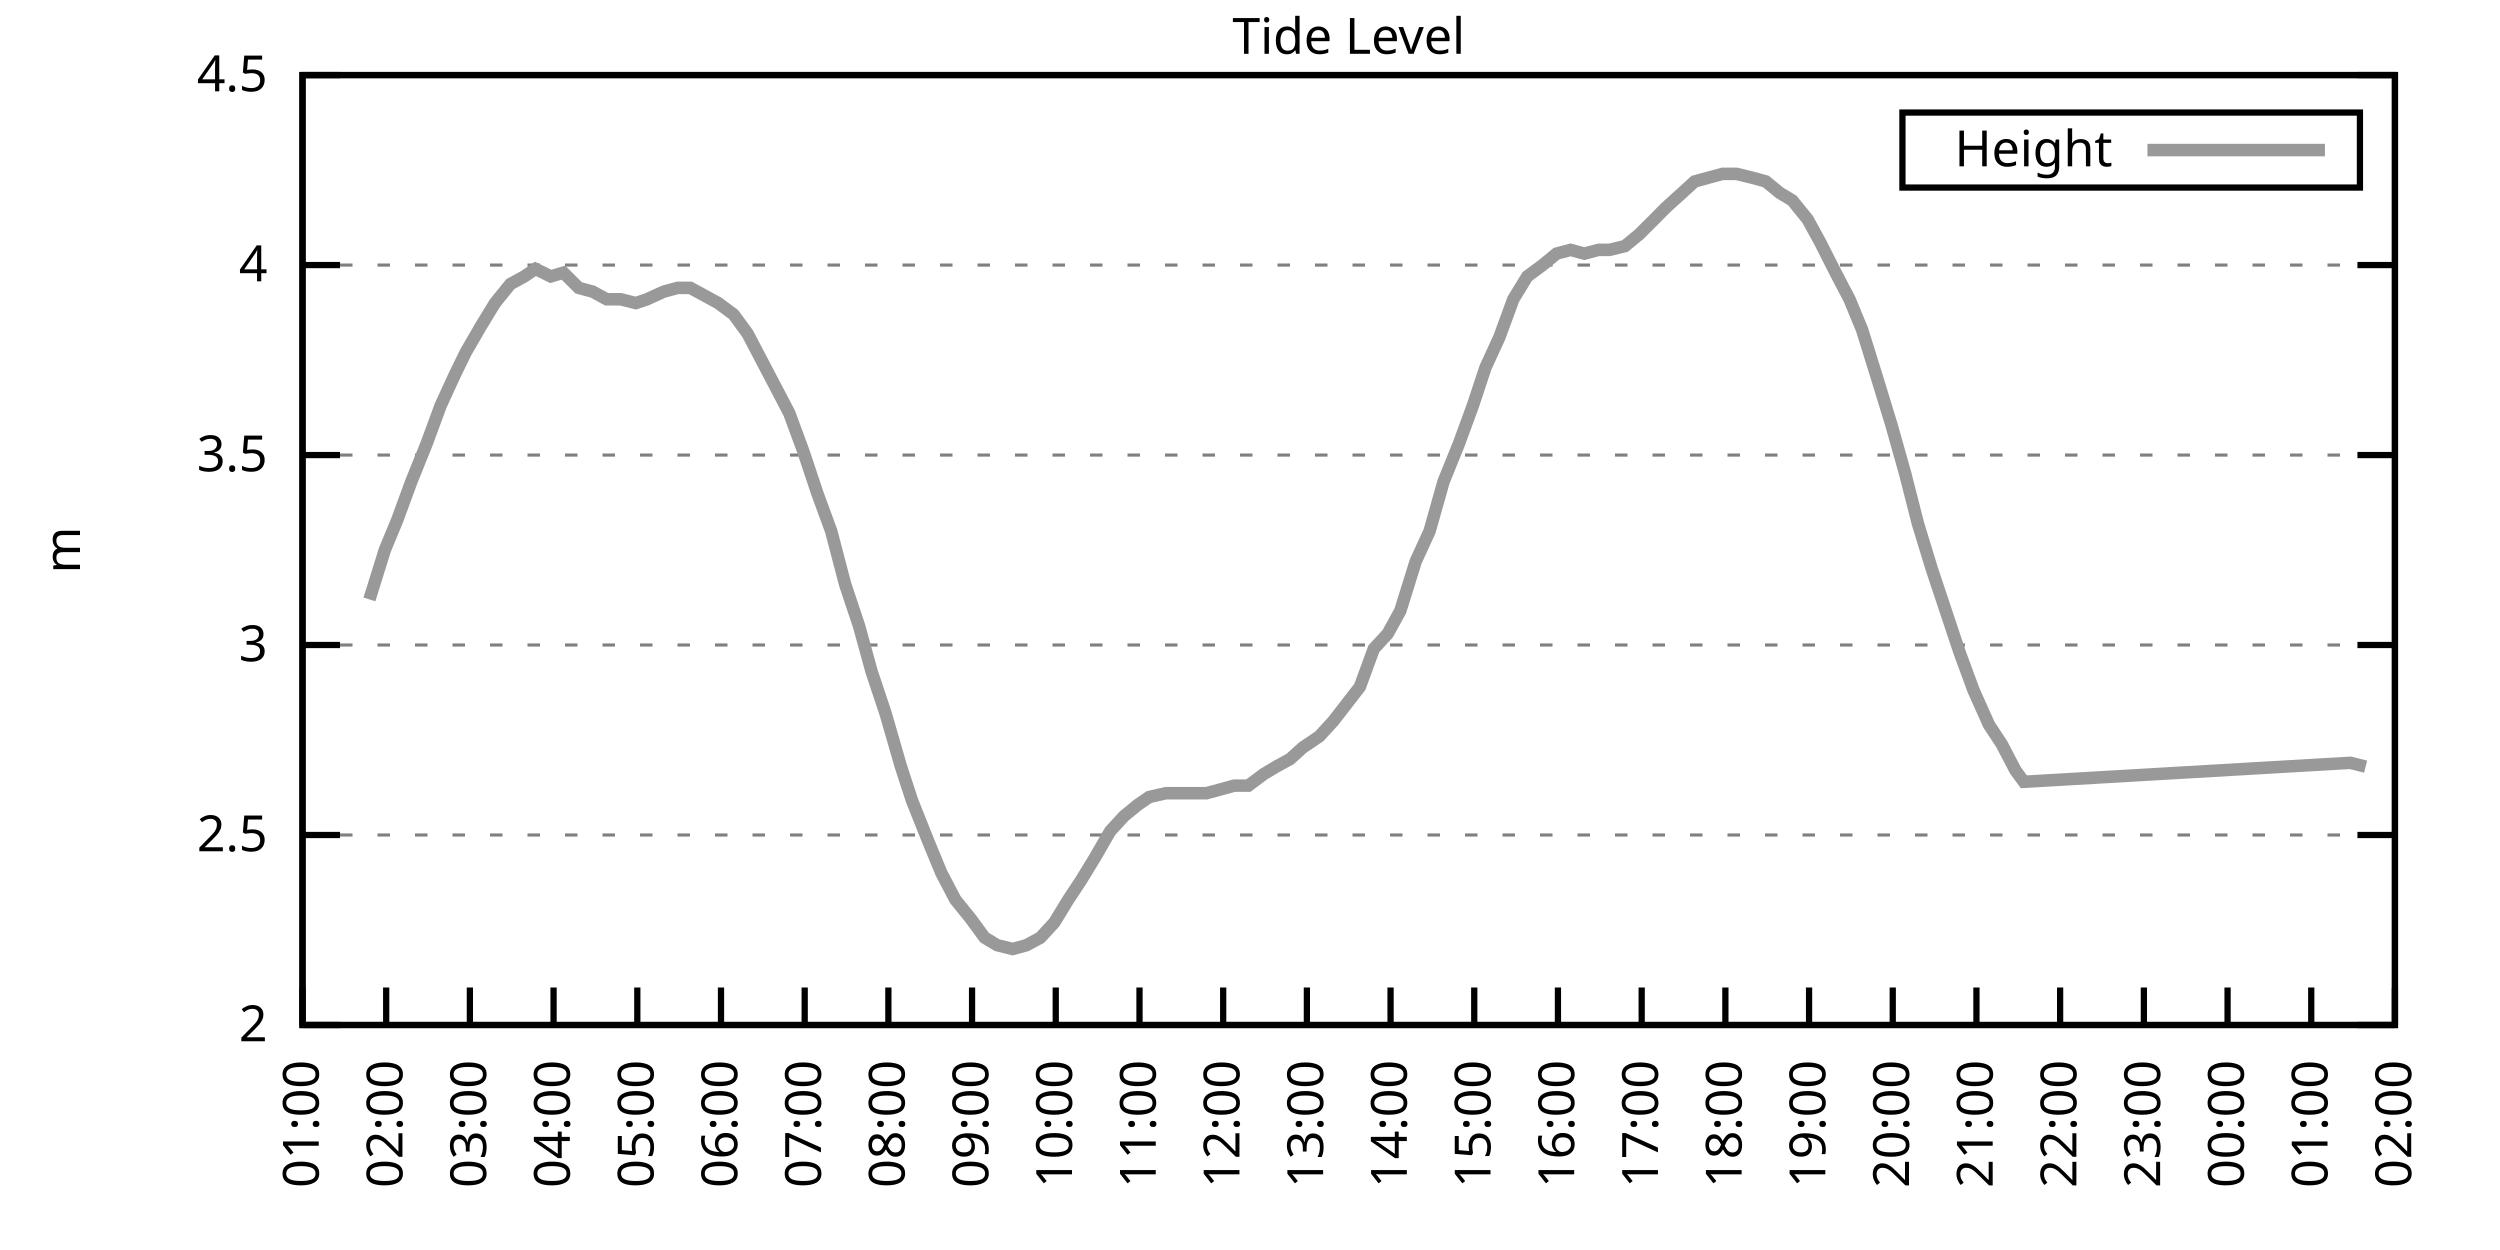
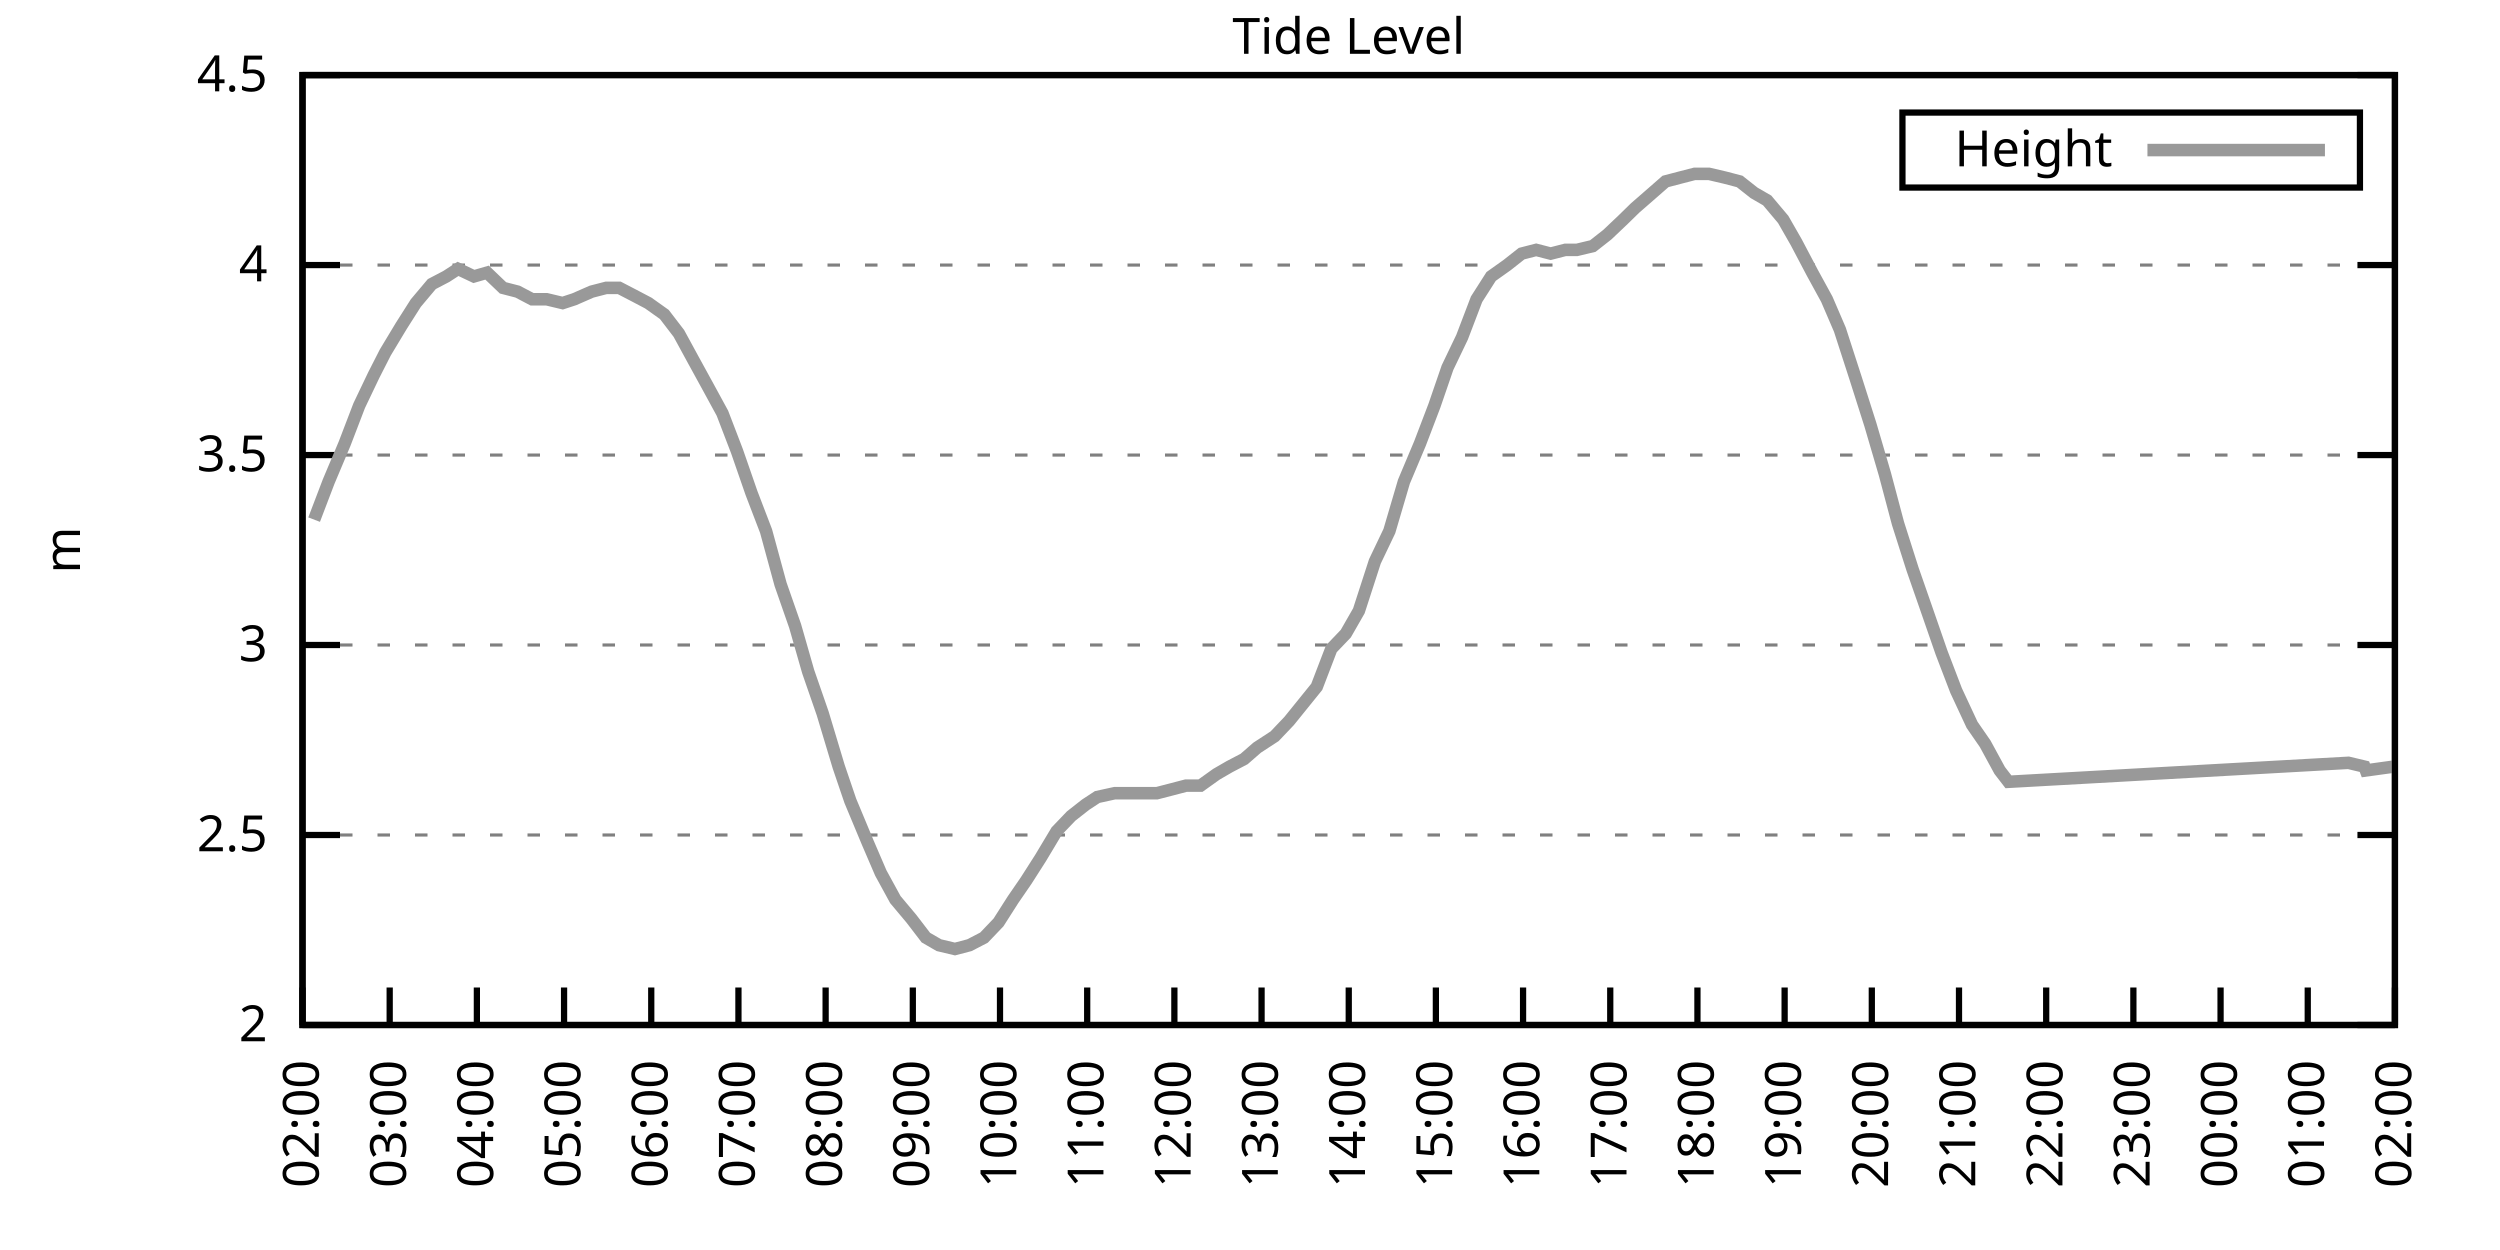
<svg xmlns="http://www.w3.org/2000/svg" xmlns:xlink="http://www.w3.org/1999/xlink" width="400" height="200" viewBox="0 0 400 200">
  <g id="gnuplot_canvas">
    <rect x="0" y="0" width="400" height="200" fill="none" />
    <defs>
      <circle id="gpDot" r="0.5" stroke-width="0.5" stroke="currentColor" />
      <path id="gpPt0" stroke-width="0.333" stroke="currentColor" d="M-1,0 h2 M0,-1 v2" />
      <path id="gpPt1" stroke-width="0.333" stroke="currentColor" d="M-1,-1 L1,1 M1,-1 L-1,1" />
      <path id="gpPt2" stroke-width="0.333" stroke="currentColor" d="M-1,0 L1,0 M0,-1 L0,1 M-1,-1 L1,1 M-1,1 L1,-1" />
      <rect id="gpPt3" stroke-width="0.333" stroke="currentColor" x="-1" y="-1" width="2" height="2" />
      <rect id="gpPt4" stroke-width="0.333" stroke="currentColor" fill="currentColor" x="-1" y="-1" width="2" height="2" />
      <circle id="gpPt5" stroke-width="0.333" stroke="currentColor" cx="0" cy="0" r="1" />
      <use xlink:href="#gpPt5" id="gpPt6" fill="currentColor" stroke="none" />
      <path id="gpPt7" stroke-width="0.333" stroke="currentColor" d="M0,-1.33 L-1.33,0.67 L1.33,0.67 z" />
      <use xlink:href="#gpPt7" id="gpPt8" fill="currentColor" stroke="none" />
      <use xlink:href="#gpPt7" id="gpPt9" stroke="currentColor" transform="rotate(180)" />
      <use xlink:href="#gpPt9" id="gpPt10" fill="currentColor" stroke="none" />
      <use xlink:href="#gpPt3" id="gpPt11" stroke="currentColor" transform="rotate(45)" />
      <use xlink:href="#gpPt11" id="gpPt12" fill="currentColor" stroke="none" />
      <path id="gpPt13" stroke-width="0.333" stroke="currentColor" d="M0,1.330 L1.265,0.411 L0.782,-1.067 L-0.782,-1.076 L-1.265,0.411 z" />
      <use xlink:href="#gpPt13" id="gpPt14" fill="currentColor" stroke="none" />
      <filter id="textbox" filterUnits="objectBoundingBox" x="0" y="0" height="1" width="1">
        <feFlood flood-color="white" flood-opacity="1" result="bgnd" />
        <feComposite in="SourceGraphic" in2="bgnd" operator="atop" />
      </filter>
      <filter id="greybox" filterUnits="objectBoundingBox" x="0" y="0" height="1" width="1">
        <feFlood flood-color="lightgrey" flood-opacity="1" result="grey" />
        <feComposite in="SourceGraphic" in2="grey" operator="atop" />
      </filter>
    </defs>
    <g fill="none" color="white" stroke="currentColor" stroke-width="1.00" stroke-linecap="butt" stroke-linejoin="miter">
</g>
    <g fill="none" color="black" stroke="currentColor" stroke-width="1.00" stroke-linecap="butt" stroke-linejoin="miter">
      <g stroke="none" shape-rendering="crispEdges">
        <polygon fill="rgb(255, 255, 255)" points="48.40,164.00 383.18,164.00 383.18,12.02 48.40,12.02 " />
      </g>
    </g>
    <g fill="none" color="black" stroke="currentColor" stroke-width="1.00" stroke-linecap="butt" stroke-linejoin="miter">
</g>
    <g fill="none" color="black" stroke="black" stroke-width="0.50" stroke-linecap="butt" stroke-linejoin="miter">
</g>
    <g fill="none" color="gray" stroke="currentColor" stroke-width="0.50" stroke-linecap="butt" stroke-linejoin="miter">
      <path stroke="gray" stroke-dasharray="2,4" class="gridline" d="M48.40,164.00 L383.19,164.00  " />
    </g>
    <g fill="none" color="gray" stroke="gray" stroke-width="1.00" stroke-linecap="butt" stroke-linejoin="miter">
</g>
    <g fill="none" color="black" stroke="currentColor" stroke-width="1.00" stroke-linecap="butt" stroke-linejoin="miter">
      <path stroke="black" d="M48.40,164.00 L54.40,164.00 M383.19,164.00 L377.19,164.00  " />
      <g transform="translate(42.80,166.60)" stroke="none" fill="black" font-family="Sans" font-size="8.00" text-anchor="end">
        <text>
          <tspan font-family="Sans"> 2</tspan>
        </text>
      </g>
    </g>
    <g fill="none" color="black" stroke="currentColor" stroke-width="1.00" stroke-linecap="butt" stroke-linejoin="miter">
</g>
    <g fill="none" color="black" stroke="black" stroke-width="0.50" stroke-linecap="butt" stroke-linejoin="miter">
</g>
    <g fill="none" color="gray" stroke="currentColor" stroke-width="0.50" stroke-linecap="butt" stroke-linejoin="miter">
      <path stroke="gray" stroke-dasharray="2,4" class="gridline" d="M48.40,133.60 L383.19,133.60  " />
    </g>
    <g fill="none" color="gray" stroke="gray" stroke-width="1.00" stroke-linecap="butt" stroke-linejoin="miter">
</g>
    <g fill="none" color="black" stroke="currentColor" stroke-width="1.00" stroke-linecap="butt" stroke-linejoin="miter">
      <path stroke="black" d="M48.40,133.60 L54.40,133.60 M383.19,133.60 L377.19,133.60  " />
      <g transform="translate(42.80,136.20)" stroke="none" fill="black" font-family="Sans" font-size="8.00" text-anchor="end">
        <text>
          <tspan font-family="Sans"> 2.5</tspan>
        </text>
      </g>
    </g>
    <g fill="none" color="black" stroke="currentColor" stroke-width="1.00" stroke-linecap="butt" stroke-linejoin="miter">
</g>
    <g fill="none" color="black" stroke="black" stroke-width="0.50" stroke-linecap="butt" stroke-linejoin="miter">
</g>
    <g fill="none" color="gray" stroke="currentColor" stroke-width="0.50" stroke-linecap="butt" stroke-linejoin="miter">
      <path stroke="gray" stroke-dasharray="2,4" class="gridline" d="M48.40,103.20 L383.19,103.20  " />
    </g>
    <g fill="none" color="gray" stroke="gray" stroke-width="1.00" stroke-linecap="butt" stroke-linejoin="miter">
</g>
    <g fill="none" color="black" stroke="currentColor" stroke-width="1.00" stroke-linecap="butt" stroke-linejoin="miter">
      <path stroke="black" d="M48.40,103.20 L54.40,103.20 M383.19,103.20 L377.19,103.20  " />
      <g transform="translate(42.80,105.80)" stroke="none" fill="black" font-family="Sans" font-size="8.00" text-anchor="end">
        <text>
          <tspan font-family="Sans"> 3</tspan>
        </text>
      </g>
    </g>
    <g fill="none" color="black" stroke="currentColor" stroke-width="1.00" stroke-linecap="butt" stroke-linejoin="miter">
</g>
    <g fill="none" color="black" stroke="black" stroke-width="0.50" stroke-linecap="butt" stroke-linejoin="miter">
</g>
    <g fill="none" color="gray" stroke="currentColor" stroke-width="0.50" stroke-linecap="butt" stroke-linejoin="miter">
      <path stroke="gray" stroke-dasharray="2,4" class="gridline" d="M48.40,72.81 L383.19,72.81  " />
    </g>
    <g fill="none" color="gray" stroke="gray" stroke-width="1.00" stroke-linecap="butt" stroke-linejoin="miter">
</g>
    <g fill="none" color="black" stroke="currentColor" stroke-width="1.00" stroke-linecap="butt" stroke-linejoin="miter">
      <path stroke="black" d="M48.40,72.81 L54.40,72.81 M383.19,72.81 L377.19,72.81  " />
      <g transform="translate(42.80,75.41)" stroke="none" fill="black" font-family="Sans" font-size="8.00" text-anchor="end">
        <text>
          <tspan font-family="Sans"> 3.5</tspan>
        </text>
      </g>
    </g>
    <g fill="none" color="black" stroke="currentColor" stroke-width="1.00" stroke-linecap="butt" stroke-linejoin="miter">
</g>
    <g fill="none" color="black" stroke="black" stroke-width="0.50" stroke-linecap="butt" stroke-linejoin="miter">
</g>
    <g fill="none" color="gray" stroke="currentColor" stroke-width="0.50" stroke-linecap="butt" stroke-linejoin="miter">
      <path stroke="gray" stroke-dasharray="2,4" class="gridline" d="M48.40,42.41 L383.19,42.41  " />
    </g>
    <g fill="none" color="gray" stroke="gray" stroke-width="1.00" stroke-linecap="butt" stroke-linejoin="miter">
</g>
    <g fill="none" color="black" stroke="currentColor" stroke-width="1.00" stroke-linecap="butt" stroke-linejoin="miter">
      <path stroke="black" d="M48.40,42.41 L54.40,42.41 M383.19,42.41 L377.19,42.41  " />
      <g transform="translate(42.80,45.01)" stroke="none" fill="black" font-family="Sans" font-size="8.00" text-anchor="end">
        <text>
          <tspan font-family="Sans"> 4</tspan>
        </text>
      </g>
    </g>
    <g fill="none" color="black" stroke="currentColor" stroke-width="1.00" stroke-linecap="butt" stroke-linejoin="miter">
</g>
    <g fill="none" color="black" stroke="black" stroke-width="0.50" stroke-linecap="butt" stroke-linejoin="miter">
</g>
    <g fill="none" color="gray" stroke="currentColor" stroke-width="0.50" stroke-linecap="butt" stroke-linejoin="miter">
      <path stroke="gray" stroke-dasharray="2,4" class="gridline" d="M48.40,12.01 L383.19,12.01  " />
    </g>
    <g fill="none" color="gray" stroke="gray" stroke-width="1.00" stroke-linecap="butt" stroke-linejoin="miter">
</g>
    <g fill="none" color="black" stroke="currentColor" stroke-width="1.00" stroke-linecap="butt" stroke-linejoin="miter">
      <path stroke="black" d="M48.40,12.01 L54.40,12.01 M383.19,12.01 L377.19,12.01  " />
      <g transform="translate(42.80,14.61)" stroke="none" fill="black" font-family="Sans" font-size="8.00" text-anchor="end">
        <text>
          <tspan font-family="Sans"> 4.5</tspan>
        </text>
      </g>
    </g>
    <g fill="none" color="black" stroke="currentColor" stroke-width="1.00" stroke-linecap="butt" stroke-linejoin="miter">
      <path stroke="black" d="M48.40,164.00 L48.40,158.00  " />
      <g transform="translate(51.00,169.60) rotate(270.00)" stroke="none" fill="black" font-family="Sans" font-size="8.00" text-anchor="end">
        <text>
-           <tspan font-family="Sans">01:00</tspan>
-         </text>
-       </g>
-     </g>
-     <g fill="none" color="black" stroke="currentColor" stroke-width="1.00" stroke-linecap="butt" stroke-linejoin="miter">
-       <path stroke="black" d="M61.79,164.00 L61.79,158.00  " />
-       <g transform="translate(64.39,169.60) rotate(270.00)" stroke="none" fill="black" font-family="Sans" font-size="8.00" text-anchor="end">
-         <text>
          <tspan font-family="Sans">02:00</tspan>
        </text>
      </g>
    </g>
    <g fill="none" color="black" stroke="currentColor" stroke-width="1.00" stroke-linecap="butt" stroke-linejoin="miter">
-       <path stroke="black" d="M75.18,164.00 L75.18,158.00  " />
-       <g transform="translate(77.78,169.60) rotate(270.00)" stroke="none" fill="black" font-family="Sans" font-size="8.00" text-anchor="end">
+       <path stroke="black" d="M62.35,164.00 L62.35,158.00  " />
+       <g transform="translate(64.95,169.60) rotate(270.00)" stroke="none" fill="black" font-family="Sans" font-size="8.00" text-anchor="end">
        <text>
          <tspan font-family="Sans">03:00</tspan>
        </text>
      </g>
    </g>
    <g fill="none" color="black" stroke="currentColor" stroke-width="1.00" stroke-linecap="butt" stroke-linejoin="miter">
-       <path stroke="black" d="M88.57,164.00 L88.57,158.00  " />
-       <g transform="translate(91.17,169.60) rotate(270.00)" stroke="none" fill="black" font-family="Sans" font-size="8.00" text-anchor="end">
+       <path stroke="black" d="M76.30,164.00 L76.30,158.00  " />
+       <g transform="translate(78.90,169.60) rotate(270.00)" stroke="none" fill="black" font-family="Sans" font-size="8.00" text-anchor="end">
        <text>
          <tspan font-family="Sans">04:00</tspan>
        </text>
      </g>
    </g>
    <g fill="none" color="black" stroke="currentColor" stroke-width="1.00" stroke-linecap="butt" stroke-linejoin="miter">
-       <path stroke="black" d="M101.97,164.00 L101.97,158.00  " />
-       <g transform="translate(104.57,169.60) rotate(270.00)" stroke="none" fill="black" font-family="Sans" font-size="8.00" text-anchor="end">
+       <path stroke="black" d="M90.25,164.00 L90.25,158.00  " />
+       <g transform="translate(92.85,169.60) rotate(270.00)" stroke="none" fill="black" font-family="Sans" font-size="8.00" text-anchor="end">
        <text>
          <tspan font-family="Sans">05:00</tspan>
        </text>
      </g>
    </g>
    <g fill="none" color="black" stroke="currentColor" stroke-width="1.00" stroke-linecap="butt" stroke-linejoin="miter">
-       <path stroke="black" d="M115.36,164.00 L115.36,158.00  " />
-       <g transform="translate(117.96,169.60) rotate(270.00)" stroke="none" fill="black" font-family="Sans" font-size="8.00" text-anchor="end">
+       <path stroke="black" d="M104.20,164.00 L104.20,158.00  " />
+       <g transform="translate(106.80,169.60) rotate(270.00)" stroke="none" fill="black" font-family="Sans" font-size="8.00" text-anchor="end">
        <text>
          <tspan font-family="Sans">06:00</tspan>
        </text>
      </g>
    </g>
    <g fill="none" color="black" stroke="currentColor" stroke-width="1.00" stroke-linecap="butt" stroke-linejoin="miter">
-       <path stroke="black" d="M128.75,164.00 L128.75,158.00  " />
-       <g transform="translate(131.35,169.60) rotate(270.00)" stroke="none" fill="black" font-family="Sans" font-size="8.00" text-anchor="end">
+       <path stroke="black" d="M118.15,164.00 L118.15,158.00  " />
+       <g transform="translate(120.75,169.60) rotate(270.00)" stroke="none" fill="black" font-family="Sans" font-size="8.00" text-anchor="end">
        <text>
          <tspan font-family="Sans">07:00</tspan>
        </text>
      </g>
    </g>
    <g fill="none" color="black" stroke="currentColor" stroke-width="1.00" stroke-linecap="butt" stroke-linejoin="miter">
-       <path stroke="black" d="M142.14,164.00 L142.14,158.00  " />
-       <g transform="translate(144.74,169.60) rotate(270.00)" stroke="none" fill="black" font-family="Sans" font-size="8.00" text-anchor="end">
+       <path stroke="black" d="M132.10,164.00 L132.10,158.00  " />
+       <g transform="translate(134.70,169.60) rotate(270.00)" stroke="none" fill="black" font-family="Sans" font-size="8.00" text-anchor="end">
        <text>
          <tspan font-family="Sans">08:00</tspan>
        </text>
      </g>
    </g>
    <g fill="none" color="black" stroke="currentColor" stroke-width="1.00" stroke-linecap="butt" stroke-linejoin="miter">
-       <path stroke="black" d="M155.53,164.00 L155.53,158.00  " />
-       <g transform="translate(158.13,169.60) rotate(270.00)" stroke="none" fill="black" font-family="Sans" font-size="8.00" text-anchor="end">
+       <path stroke="black" d="M146.05,164.00 L146.05,158.00  " />
+       <g transform="translate(148.65,169.60) rotate(270.00)" stroke="none" fill="black" font-family="Sans" font-size="8.00" text-anchor="end">
        <text>
          <tspan font-family="Sans">09:00</tspan>
        </text>
      </g>
    </g>
    <g fill="none" color="black" stroke="currentColor" stroke-width="1.00" stroke-linecap="butt" stroke-linejoin="miter">
-       <path stroke="black" d="M168.92,164.00 L168.92,158.00  " />
-       <g transform="translate(171.52,169.60) rotate(270.00)" stroke="none" fill="black" font-family="Sans" font-size="8.00" text-anchor="end">
+       <path stroke="black" d="M160.00,164.00 L160.00,158.00  " />
+       <g transform="translate(162.60,169.60) rotate(270.00)" stroke="none" fill="black" font-family="Sans" font-size="8.00" text-anchor="end">
        <text>
          <tspan font-family="Sans">10:00</tspan>
        </text>
      </g>
    </g>
    <g fill="none" color="black" stroke="currentColor" stroke-width="1.00" stroke-linecap="butt" stroke-linejoin="miter">
-       <path stroke="black" d="M182.32,164.00 L182.32,158.00  " />
-       <g transform="translate(184.92,169.60) rotate(270.00)" stroke="none" fill="black" font-family="Sans" font-size="8.00" text-anchor="end">
+       <path stroke="black" d="M173.95,164.00 L173.95,158.00  " />
+       <g transform="translate(176.55,169.60) rotate(270.00)" stroke="none" fill="black" font-family="Sans" font-size="8.00" text-anchor="end">
        <text>
          <tspan font-family="Sans">11:00</tspan>
        </text>
      </g>
    </g>
    <g fill="none" color="black" stroke="currentColor" stroke-width="1.00" stroke-linecap="butt" stroke-linejoin="miter">
-       <path stroke="black" d="M195.71,164.00 L195.71,158.00  " />
-       <g transform="translate(198.31,169.60) rotate(270.00)" stroke="none" fill="black" font-family="Sans" font-size="8.00" text-anchor="end">
+       <path stroke="black" d="M187.90,164.00 L187.90,158.00  " />
+       <g transform="translate(190.50,169.60) rotate(270.00)" stroke="none" fill="black" font-family="Sans" font-size="8.00" text-anchor="end">
        <text>
          <tspan font-family="Sans">12:00</tspan>
        </text>
      </g>
    </g>
    <g fill="none" color="black" stroke="currentColor" stroke-width="1.00" stroke-linecap="butt" stroke-linejoin="miter">
-       <path stroke="black" d="M209.10,164.00 L209.10,158.00  " />
-       <g transform="translate(211.70,169.60) rotate(270.00)" stroke="none" fill="black" font-family="Sans" font-size="8.00" text-anchor="end">
+       <path stroke="black" d="M201.85,164.00 L201.85,158.00  " />
+       <g transform="translate(204.45,169.60) rotate(270.00)" stroke="none" fill="black" font-family="Sans" font-size="8.00" text-anchor="end">
        <text>
          <tspan font-family="Sans">13:00</tspan>
        </text>
      </g>
    </g>
    <g fill="none" color="black" stroke="currentColor" stroke-width="1.00" stroke-linecap="butt" stroke-linejoin="miter">
-       <path stroke="black" d="M222.49,164.00 L222.49,158.00  " />
-       <g transform="translate(225.09,169.60) rotate(270.00)" stroke="none" fill="black" font-family="Sans" font-size="8.00" text-anchor="end">
+       <path stroke="black" d="M215.80,164.00 L215.80,158.00  " />
+       <g transform="translate(218.40,169.60) rotate(270.00)" stroke="none" fill="black" font-family="Sans" font-size="8.00" text-anchor="end">
        <text>
          <tspan font-family="Sans">14:00</tspan>
        </text>
      </g>
    </g>
    <g fill="none" color="black" stroke="currentColor" stroke-width="1.00" stroke-linecap="butt" stroke-linejoin="miter">
-       <path stroke="black" d="M235.88,164.00 L235.88,158.00  " />
-       <g transform="translate(238.48,169.60) rotate(270.00)" stroke="none" fill="black" font-family="Sans" font-size="8.00" text-anchor="end">
+       <path stroke="black" d="M229.74,164.00 L229.74,158.00  " />
+       <g transform="translate(232.34,169.60) rotate(270.00)" stroke="none" fill="black" font-family="Sans" font-size="8.00" text-anchor="end">
        <text>
          <tspan font-family="Sans">15:00</tspan>
        </text>
      </g>
    </g>
    <g fill="none" color="black" stroke="currentColor" stroke-width="1.00" stroke-linecap="butt" stroke-linejoin="miter">
-       <path stroke="black" d="M249.27,164.00 L249.27,158.00  " />
-       <g transform="translate(251.87,169.60) rotate(270.00)" stroke="none" fill="black" font-family="Sans" font-size="8.00" text-anchor="end">
+       <path stroke="black" d="M243.69,164.00 L243.69,158.00  " />
+       <g transform="translate(246.29,169.60) rotate(270.00)" stroke="none" fill="black" font-family="Sans" font-size="8.00" text-anchor="end">
        <text>
          <tspan font-family="Sans">16:00</tspan>
        </text>
      </g>
    </g>
    <g fill="none" color="black" stroke="currentColor" stroke-width="1.00" stroke-linecap="butt" stroke-linejoin="miter">
-       <path stroke="black" d="M262.67,164.00 L262.67,158.00  " />
-       <g transform="translate(265.27,169.60) rotate(270.00)" stroke="none" fill="black" font-family="Sans" font-size="8.00" text-anchor="end">
+       <path stroke="black" d="M257.64,164.00 L257.64,158.00  " />
+       <g transform="translate(260.24,169.60) rotate(270.00)" stroke="none" fill="black" font-family="Sans" font-size="8.00" text-anchor="end">
        <text>
          <tspan font-family="Sans">17:00</tspan>
        </text>
      </g>
    </g>
    <g fill="none" color="black" stroke="currentColor" stroke-width="1.00" stroke-linecap="butt" stroke-linejoin="miter">
-       <path stroke="black" d="M276.06,164.00 L276.06,158.00  " />
-       <g transform="translate(278.66,169.60) rotate(270.00)" stroke="none" fill="black" font-family="Sans" font-size="8.00" text-anchor="end">
+       <path stroke="black" d="M271.59,164.00 L271.59,158.00  " />
+       <g transform="translate(274.19,169.60) rotate(270.00)" stroke="none" fill="black" font-family="Sans" font-size="8.00" text-anchor="end">
        <text>
          <tspan font-family="Sans">18:00</tspan>
        </text>
      </g>
    </g>
    <g fill="none" color="black" stroke="currentColor" stroke-width="1.00" stroke-linecap="butt" stroke-linejoin="miter">
-       <path stroke="black" d="M289.45,164.00 L289.45,158.00  " />
-       <g transform="translate(292.05,169.60) rotate(270.00)" stroke="none" fill="black" font-family="Sans" font-size="8.00" text-anchor="end">
+       <path stroke="black" d="M285.54,164.00 L285.54,158.00  " />
+       <g transform="translate(288.14,169.60) rotate(270.00)" stroke="none" fill="black" font-family="Sans" font-size="8.00" text-anchor="end">
        <text>
          <tspan font-family="Sans">19:00</tspan>
        </text>
      </g>
    </g>
    <g fill="none" color="black" stroke="currentColor" stroke-width="1.00" stroke-linecap="butt" stroke-linejoin="miter">
-       <path stroke="black" d="M302.84,164.00 L302.84,158.00  " />
-       <g transform="translate(305.44,169.60) rotate(270.00)" stroke="none" fill="black" font-family="Sans" font-size="8.00" text-anchor="end">
+       <path stroke="black" d="M299.49,164.00 L299.49,158.00  " />
+       <g transform="translate(302.09,169.60) rotate(270.00)" stroke="none" fill="black" font-family="Sans" font-size="8.00" text-anchor="end">
        <text>
          <tspan font-family="Sans">20:00</tspan>
        </text>
      </g>
    </g>
    <g fill="none" color="black" stroke="currentColor" stroke-width="1.00" stroke-linecap="butt" stroke-linejoin="miter">
-       <path stroke="black" d="M316.23,164.00 L316.23,158.00  " />
-       <g transform="translate(318.83,169.60) rotate(270.00)" stroke="none" fill="black" font-family="Sans" font-size="8.00" text-anchor="end">
+       <path stroke="black" d="M313.44,164.00 L313.44,158.00  " />
+       <g transform="translate(316.04,169.60) rotate(270.00)" stroke="none" fill="black" font-family="Sans" font-size="8.00" text-anchor="end">
        <text>
          <tspan font-family="Sans">21:00</tspan>
        </text>
      </g>
    </g>
    <g fill="none" color="black" stroke="currentColor" stroke-width="1.00" stroke-linecap="butt" stroke-linejoin="miter">
-       <path stroke="black" d="M329.62,164.00 L329.62,158.00  " />
-       <g transform="translate(332.22,169.60) rotate(270.00)" stroke="none" fill="black" font-family="Sans" font-size="8.00" text-anchor="end">
+       <path stroke="black" d="M327.39,164.00 L327.39,158.00  " />
+       <g transform="translate(329.99,169.60) rotate(270.00)" stroke="none" fill="black" font-family="Sans" font-size="8.00" text-anchor="end">
        <text>
          <tspan font-family="Sans">22:00</tspan>
        </text>
      </g>
    </g>
    <g fill="none" color="black" stroke="currentColor" stroke-width="1.00" stroke-linecap="butt" stroke-linejoin="miter">
-       <path stroke="black" d="M343.02,164.00 L343.02,158.00  " />
-       <g transform="translate(345.62,169.60) rotate(270.00)" stroke="none" fill="black" font-family="Sans" font-size="8.00" text-anchor="end">
+       <path stroke="black" d="M341.34,164.00 L341.34,158.00  " />
+       <g transform="translate(343.94,169.60) rotate(270.00)" stroke="none" fill="black" font-family="Sans" font-size="8.00" text-anchor="end">
        <text>
          <tspan font-family="Sans">23:00</tspan>
        </text>
      </g>
    </g>
    <g fill="none" color="black" stroke="currentColor" stroke-width="1.00" stroke-linecap="butt" stroke-linejoin="miter">
-       <path stroke="black" d="M356.41,164.00 L356.41,158.00  " />
-       <g transform="translate(359.01,169.60) rotate(270.00)" stroke="none" fill="black" font-family="Sans" font-size="8.00" text-anchor="end">
+       <path stroke="black" d="M355.29,164.00 L355.29,158.00  " />
+       <g transform="translate(357.89,169.60) rotate(270.00)" stroke="none" fill="black" font-family="Sans" font-size="8.00" text-anchor="end">
        <text>
          <tspan font-family="Sans">00:00</tspan>
        </text>
      </g>
    </g>
    <g fill="none" color="black" stroke="currentColor" stroke-width="1.00" stroke-linecap="butt" stroke-linejoin="miter">
-       <path stroke="black" d="M369.80,164.00 L369.80,158.00  " />
-       <g transform="translate(372.40,169.60) rotate(270.00)" stroke="none" fill="black" font-family="Sans" font-size="8.00" text-anchor="end">
+       <path stroke="black" d="M369.24,164.00 L369.24,158.00  " />
+       <g transform="translate(371.84,169.60) rotate(270.00)" stroke="none" fill="black" font-family="Sans" font-size="8.00" text-anchor="end">
        <text>
          <tspan font-family="Sans">01:00</tspan>
        </text>
      </g>
    </g>
    <g fill="none" color="black" stroke="currentColor" stroke-width="1.00" stroke-linecap="butt" stroke-linejoin="miter">
      <path stroke="black" d="M383.19,164.00 L383.19,158.00  " />
      <g transform="translate(385.79,169.60) rotate(270.00)" stroke="none" fill="black" font-family="Sans" font-size="8.00" text-anchor="end">
        <text>
          <tspan font-family="Sans">02:00</tspan>
        </text>
      </g>
    </g>
    <g fill="none" color="black" stroke="currentColor" stroke-width="1.00" stroke-linecap="butt" stroke-linejoin="miter">
</g>
    <g fill="none" color="black" stroke="currentColor" stroke-width="1.00" stroke-linecap="butt" stroke-linejoin="miter">
      <path stroke="black" d="M48.40,12.01 L48.40,164.00 L383.19,164.00 L383.19,12.01 L48.40,12.01 Z  " />
    </g>
    <g fill="none" color="black" stroke="currentColor" stroke-width="1.00" stroke-linecap="butt" stroke-linejoin="miter">
</g>
    <g fill="none" color="black" stroke="currentColor" stroke-width="1.00" stroke-linecap="butt" stroke-linejoin="miter">
      <path stroke="black" d="M304.39,30.01 L304.39,18.01 L377.59,18.01 L377.59,30.01 L304.39,30.01 Z  " />
    </g>
    <g id="Tide_level_plot_1">
      <g fill="none" color="white" stroke="black" stroke-width="2.00" stroke-linecap="butt" stroke-linejoin="miter">
</g>
      <g fill="none" color="black" stroke="currentColor" stroke-width="2.00" stroke-linecap="butt" stroke-linejoin="miter">
        <g transform="translate(337.99,26.61)" stroke="none" fill="black" font-family="Sans" font-size="8.00" text-anchor="end">
          <text>
            <tspan font-family="Sans">Height</tspan>
          </text>
        </g>
      </g>
      <g fill="none" color="black" stroke="currentColor" stroke-width="2.00" stroke-linecap="butt" stroke-linejoin="miter">
-         <path stroke="rgb(153, 153, 153)" d="M343.59,24.01 L371.99,24.01 M59.11,95.91 L61.57,88.00 L63.58,83.14 L65.81,77.06 L68.26,70.98 L70.50,64.90   L72.73,60.04 L74.51,56.39 L76.97,52.14 L79.20,48.49 L81.66,45.45 L83.89,44.23 L85.67,43.02 L88.13,44.23   L90.14,43.62 L92.59,46.06 L94.82,46.66 L97.06,47.88 L99.29,47.88 L101.74,48.49 L103.53,47.88 L106.21,46.66   L108.44,46.06 L110.45,46.06 L112.68,47.27 L114.91,48.49 L117.37,50.31 L119.60,53.35 L121.83,57.61 L124.06,61.86   L126.29,66.12 L128.53,72.20 L130.76,78.89 L132.99,84.97 L135.22,93.48 L137.45,100.16 L139.46,107.46 L141.69,114.15   L144.15,122.66 L145.94,128.13 L148.61,134.82 L150.62,139.68 L152.85,143.94 L155.31,146.98 L157.54,150.02 L159.55,151.23   L162.01,151.84 L164.24,151.23 L166.47,150.02 L168.70,147.59 L170.93,143.94 L172.94,140.90 L175.17,137.25 L177.63,132.99   L179.86,130.56 L182.09,128.74 L183.88,127.52 L186.56,126.91 L188.79,126.91 L191.02,126.91 L193.03,126.91 L195.26,126.31   L197.49,125.70 L199.73,125.70 L202.18,123.87 L204.19,122.66 L206.42,121.44 L208.43,119.62 L211.11,117.80 L213.34,115.36   L217.58,109.89 L219.81,103.81 L222.04,101.38 L224.05,97.73 L226.51,89.83 L228.74,84.97 L230.97,77.06 L233.43,70.98   L235.66,64.90 L237.67,58.82 L239.90,53.96 L242.13,47.88 L244.36,44.23 L246.82,42.41 L249.05,40.58 L251.28,39.98   L253.51,40.58 L255.75,39.98 L257.53,39.98 L259.99,39.37 L262.22,37.54 L264.67,35.11 L266.46,33.29 L269.14,30.86   L271.15,29.03 L273.38,28.42 L275.61,27.82 L277.84,27.82 L280.30,28.42 L282.53,29.03 L284.76,30.86 L286.77,32.07   L289.23,35.11 L291.23,38.76 L293.69,43.62 L295.92,47.88 L297.93,52.74 L300.39,60.65 L302.62,67.94 L304.85,75.85   L306.86,83.75 L309.09,91.04 L311.32,97.73 L313.55,104.42 L315.79,110.50 L318.24,115.97 L320.25,119.01 L322.48,123.27   L323.82,125.09 L376.05,122.05 L378.50,122.66  " />
+         <path stroke="rgb(153, 153, 153)" d="M343.59,24.01 L371.99,24.01 M50.26,83.14 L52.58,77.06 L55.14,70.98 L57.47,64.90 L59.79,60.04 L61.65,56.39   L64.21,52.14 L66.53,48.49 L69.09,45.45 L71.42,44.23 L73.28,43.02 L75.83,44.23 L77.93,43.62 L80.48,46.06   L82.81,46.66 L85.13,47.88 L87.46,47.88 L90.02,48.49 L91.88,47.88 L94.67,46.66 L96.99,46.06 L99.08,46.06   L101.41,47.27 L103.73,48.49 L106.29,50.31 L108.62,53.35 L110.94,57.61 L113.27,61.86 L115.59,66.12 L117.92,72.20   L120.24,78.89 L122.57,84.97 L124.89,93.48 L127.22,100.16 L129.31,107.46 L131.63,114.15 L134.19,122.66 L136.05,128.13   L138.84,134.82 L140.93,139.68 L143.26,143.94 L145.81,146.98 L148.14,150.02 L150.23,151.23 L152.79,151.84 L155.11,151.23   L157.44,150.02 L159.76,147.59 L162.09,143.94 L164.18,140.90 L166.51,137.25 L169.06,132.99 L171.39,130.56 L173.71,128.74   L175.57,127.52 L178.36,126.91 L180.69,126.91 L183.01,126.91 L185.11,126.91 L187.43,126.31 L189.76,125.70 L192.08,125.70   L194.64,123.87 L196.73,122.66 L199.06,121.44 L201.15,119.62 L203.94,117.80 L206.26,115.36 L210.68,109.89 L213.01,103.81   L215.33,101.38 L217.42,97.73 L219.98,89.83 L222.30,84.97 L224.63,77.06 L227.19,70.98 L229.51,64.90 L231.60,58.82   L233.93,53.96 L236.25,47.88 L238.58,44.23 L241.14,42.41 L243.46,40.58 L245.79,39.98 L248.11,40.58 L250.44,39.98   L252.30,39.98 L254.85,39.37 L257.18,37.54 L259.74,35.11 L261.60,33.29 L264.39,30.86 L266.48,29.03 L268.80,28.42   L271.13,27.82 L273.45,27.82 L276.01,28.42 L278.34,29.03 L280.66,30.86 L282.75,32.07 L285.31,35.11 L287.40,38.76   L289.96,43.62 L292.29,47.88 L294.38,52.74 L296.94,60.65 L299.26,67.94 L301.58,75.85 L303.68,83.75 L306.00,91.04   L308.33,97.73 L310.65,104.42 L312.98,110.50 L315.53,115.97 L317.63,119.01 L319.95,123.27 L321.35,125.09 L375.75,122.05   L378.31,122.66 L378.54,123.27 L382.96,122.66  " />
      </g>
    </g>
    <g fill="none" color="black" stroke="currentColor" stroke-width="2.00" stroke-linecap="butt" stroke-linejoin="miter">
</g>
    <g fill="none" color="black" stroke="black" stroke-width="1.00" stroke-linecap="butt" stroke-linejoin="miter">
</g>
    <g fill="none" color="black" stroke="currentColor" stroke-width="1.00" stroke-linecap="butt" stroke-linejoin="miter">
      <path stroke="black" d="M48.40,12.01 L48.40,164.00 L383.19,164.00 L383.19,12.01 L48.40,12.01 Z  " />
      <g transform="translate(12.80,88.01) rotate(270.00)" stroke="none" fill="black" font-family="Sans" font-size="8.00" text-anchor="middle">
        <text>
          <tspan font-family="Sans">m</tspan>
        </text>
      </g>
    </g>
    <g fill="none" color="black" stroke="currentColor" stroke-width="1.00" stroke-linecap="butt" stroke-linejoin="miter">
</g>
    <g fill="none" color="black" stroke="currentColor" stroke-width="1.00" stroke-linecap="butt" stroke-linejoin="miter">
      <g transform="translate(215.79,8.61)" stroke="none" fill="black" font-family="Sans" font-size="8.00" text-anchor="middle">
        <text>
          <tspan font-family="Sans">Tide Level</tspan>
        </text>
      </g>
    </g>
    <g fill="none" color="black" stroke="currentColor" stroke-width="1.00" stroke-linecap="butt" stroke-linejoin="miter">
</g>
  </g>
</svg>
